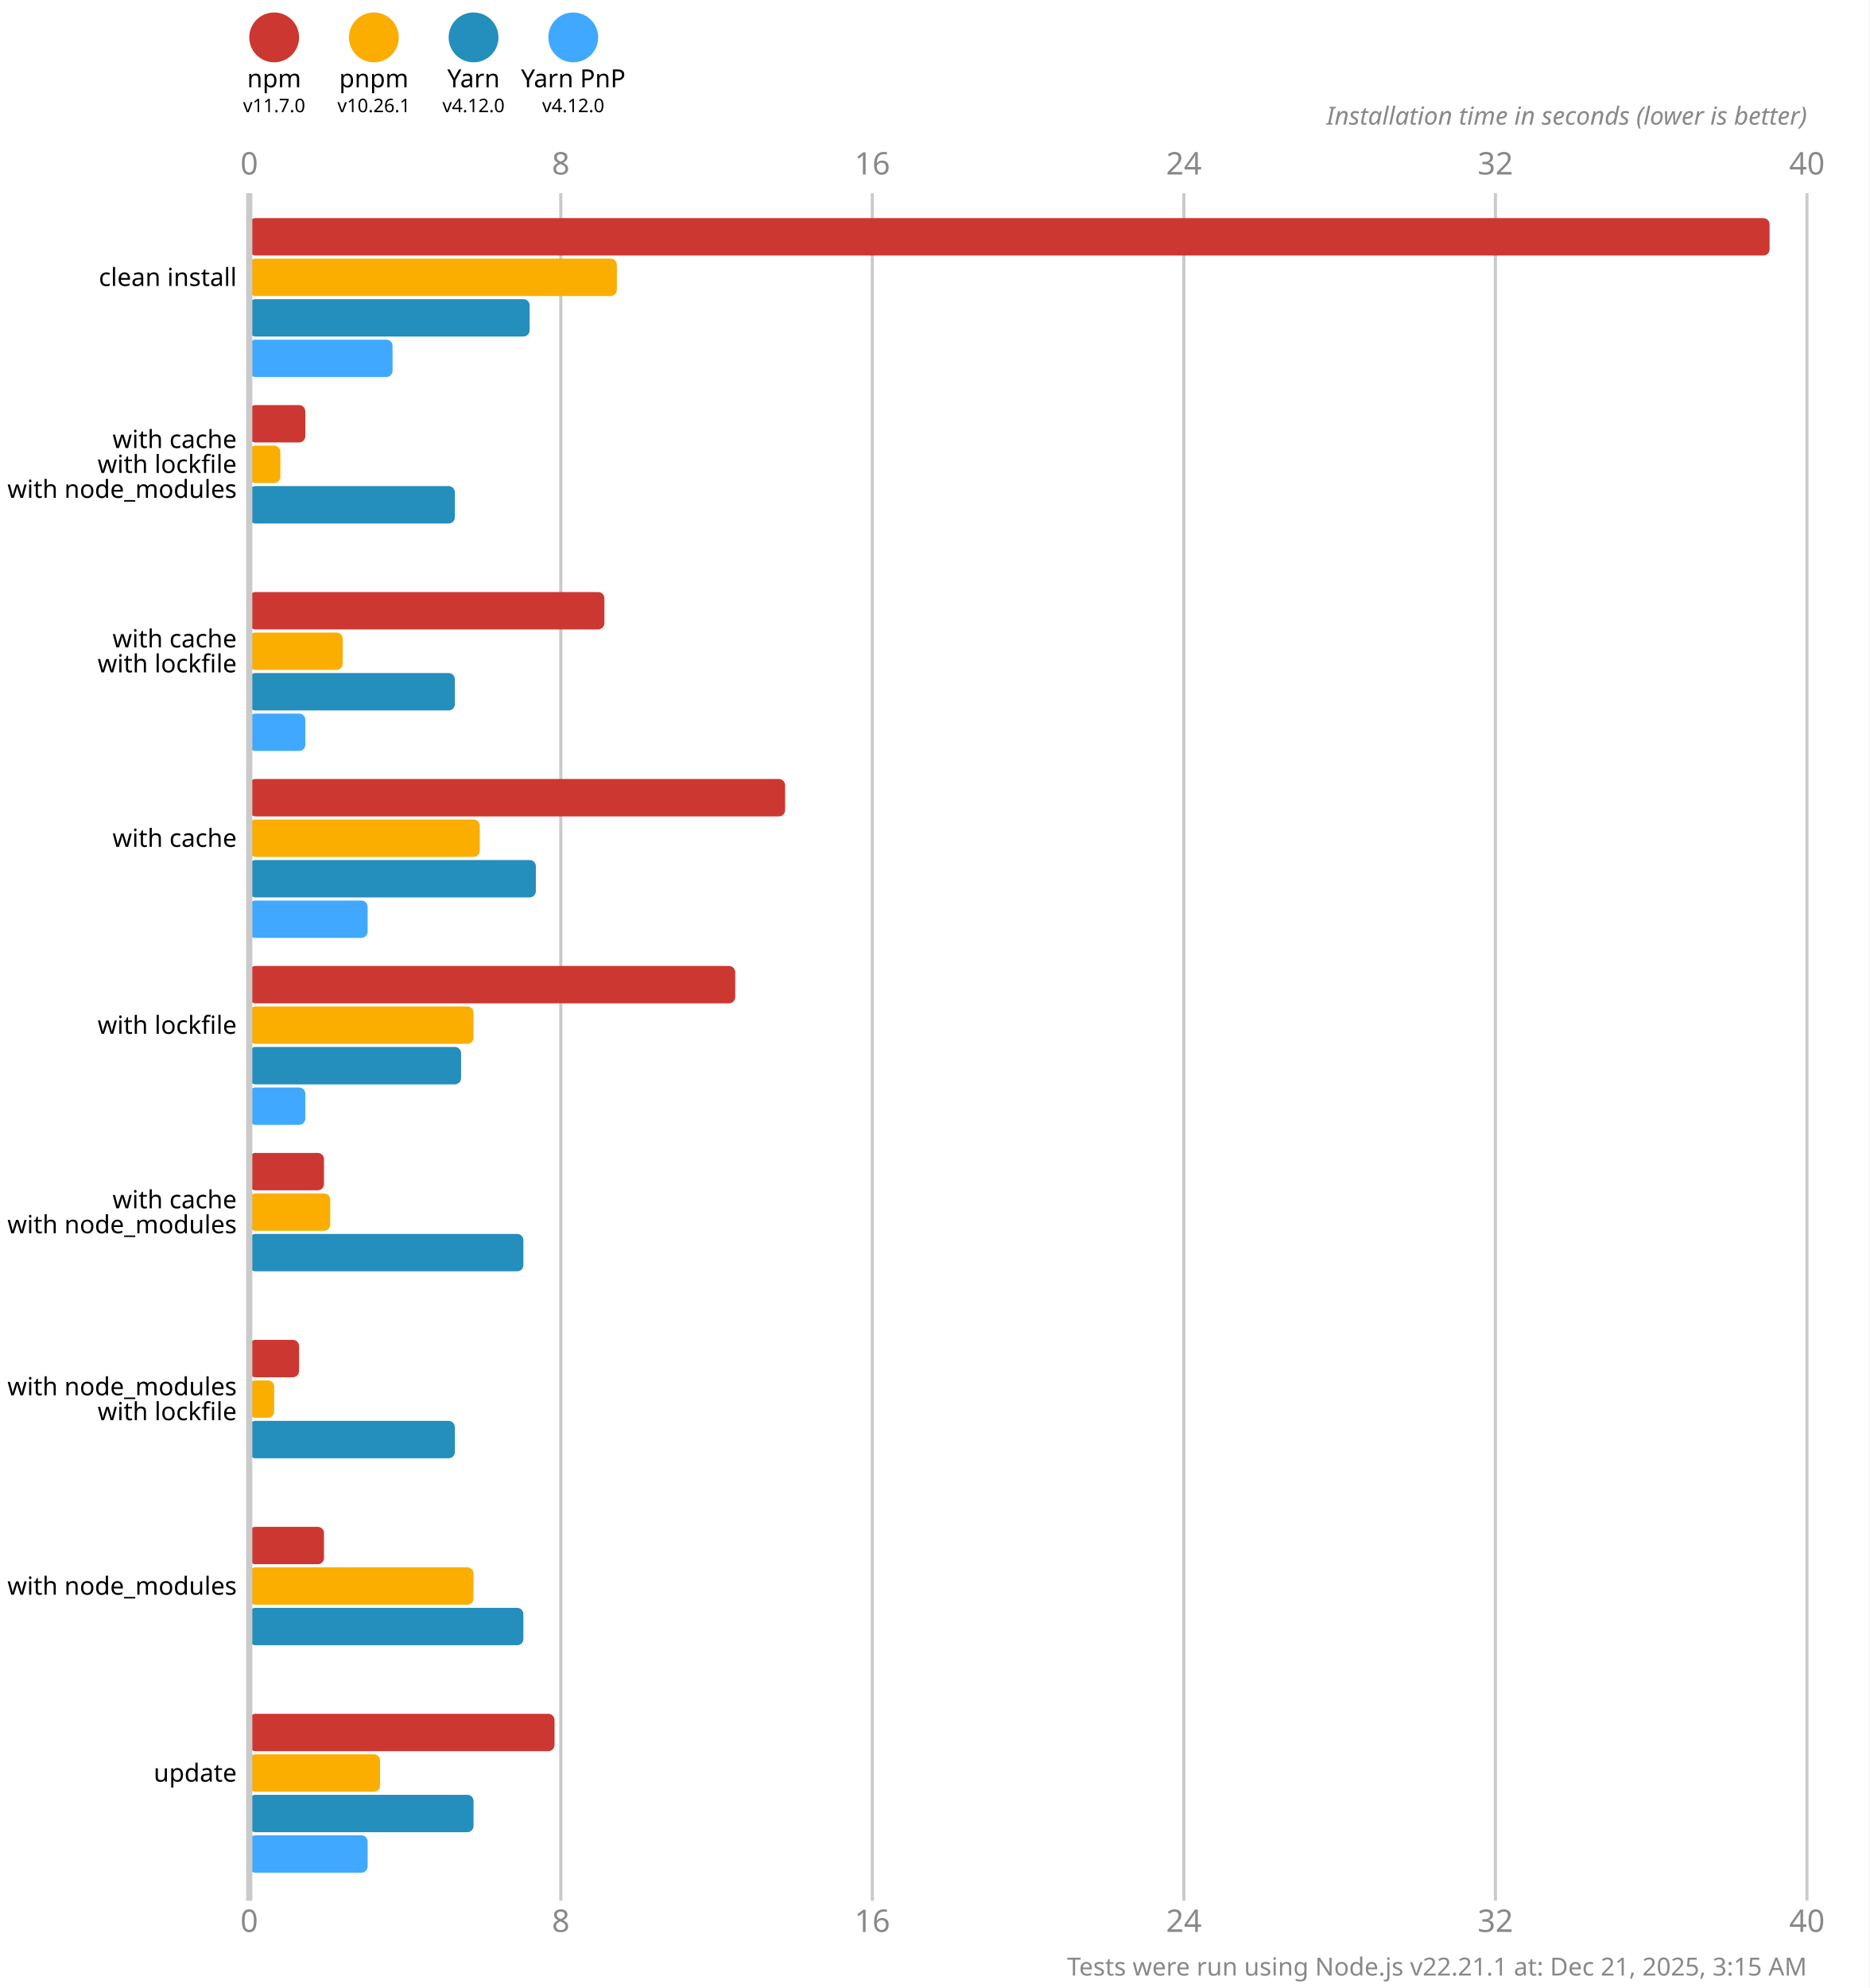
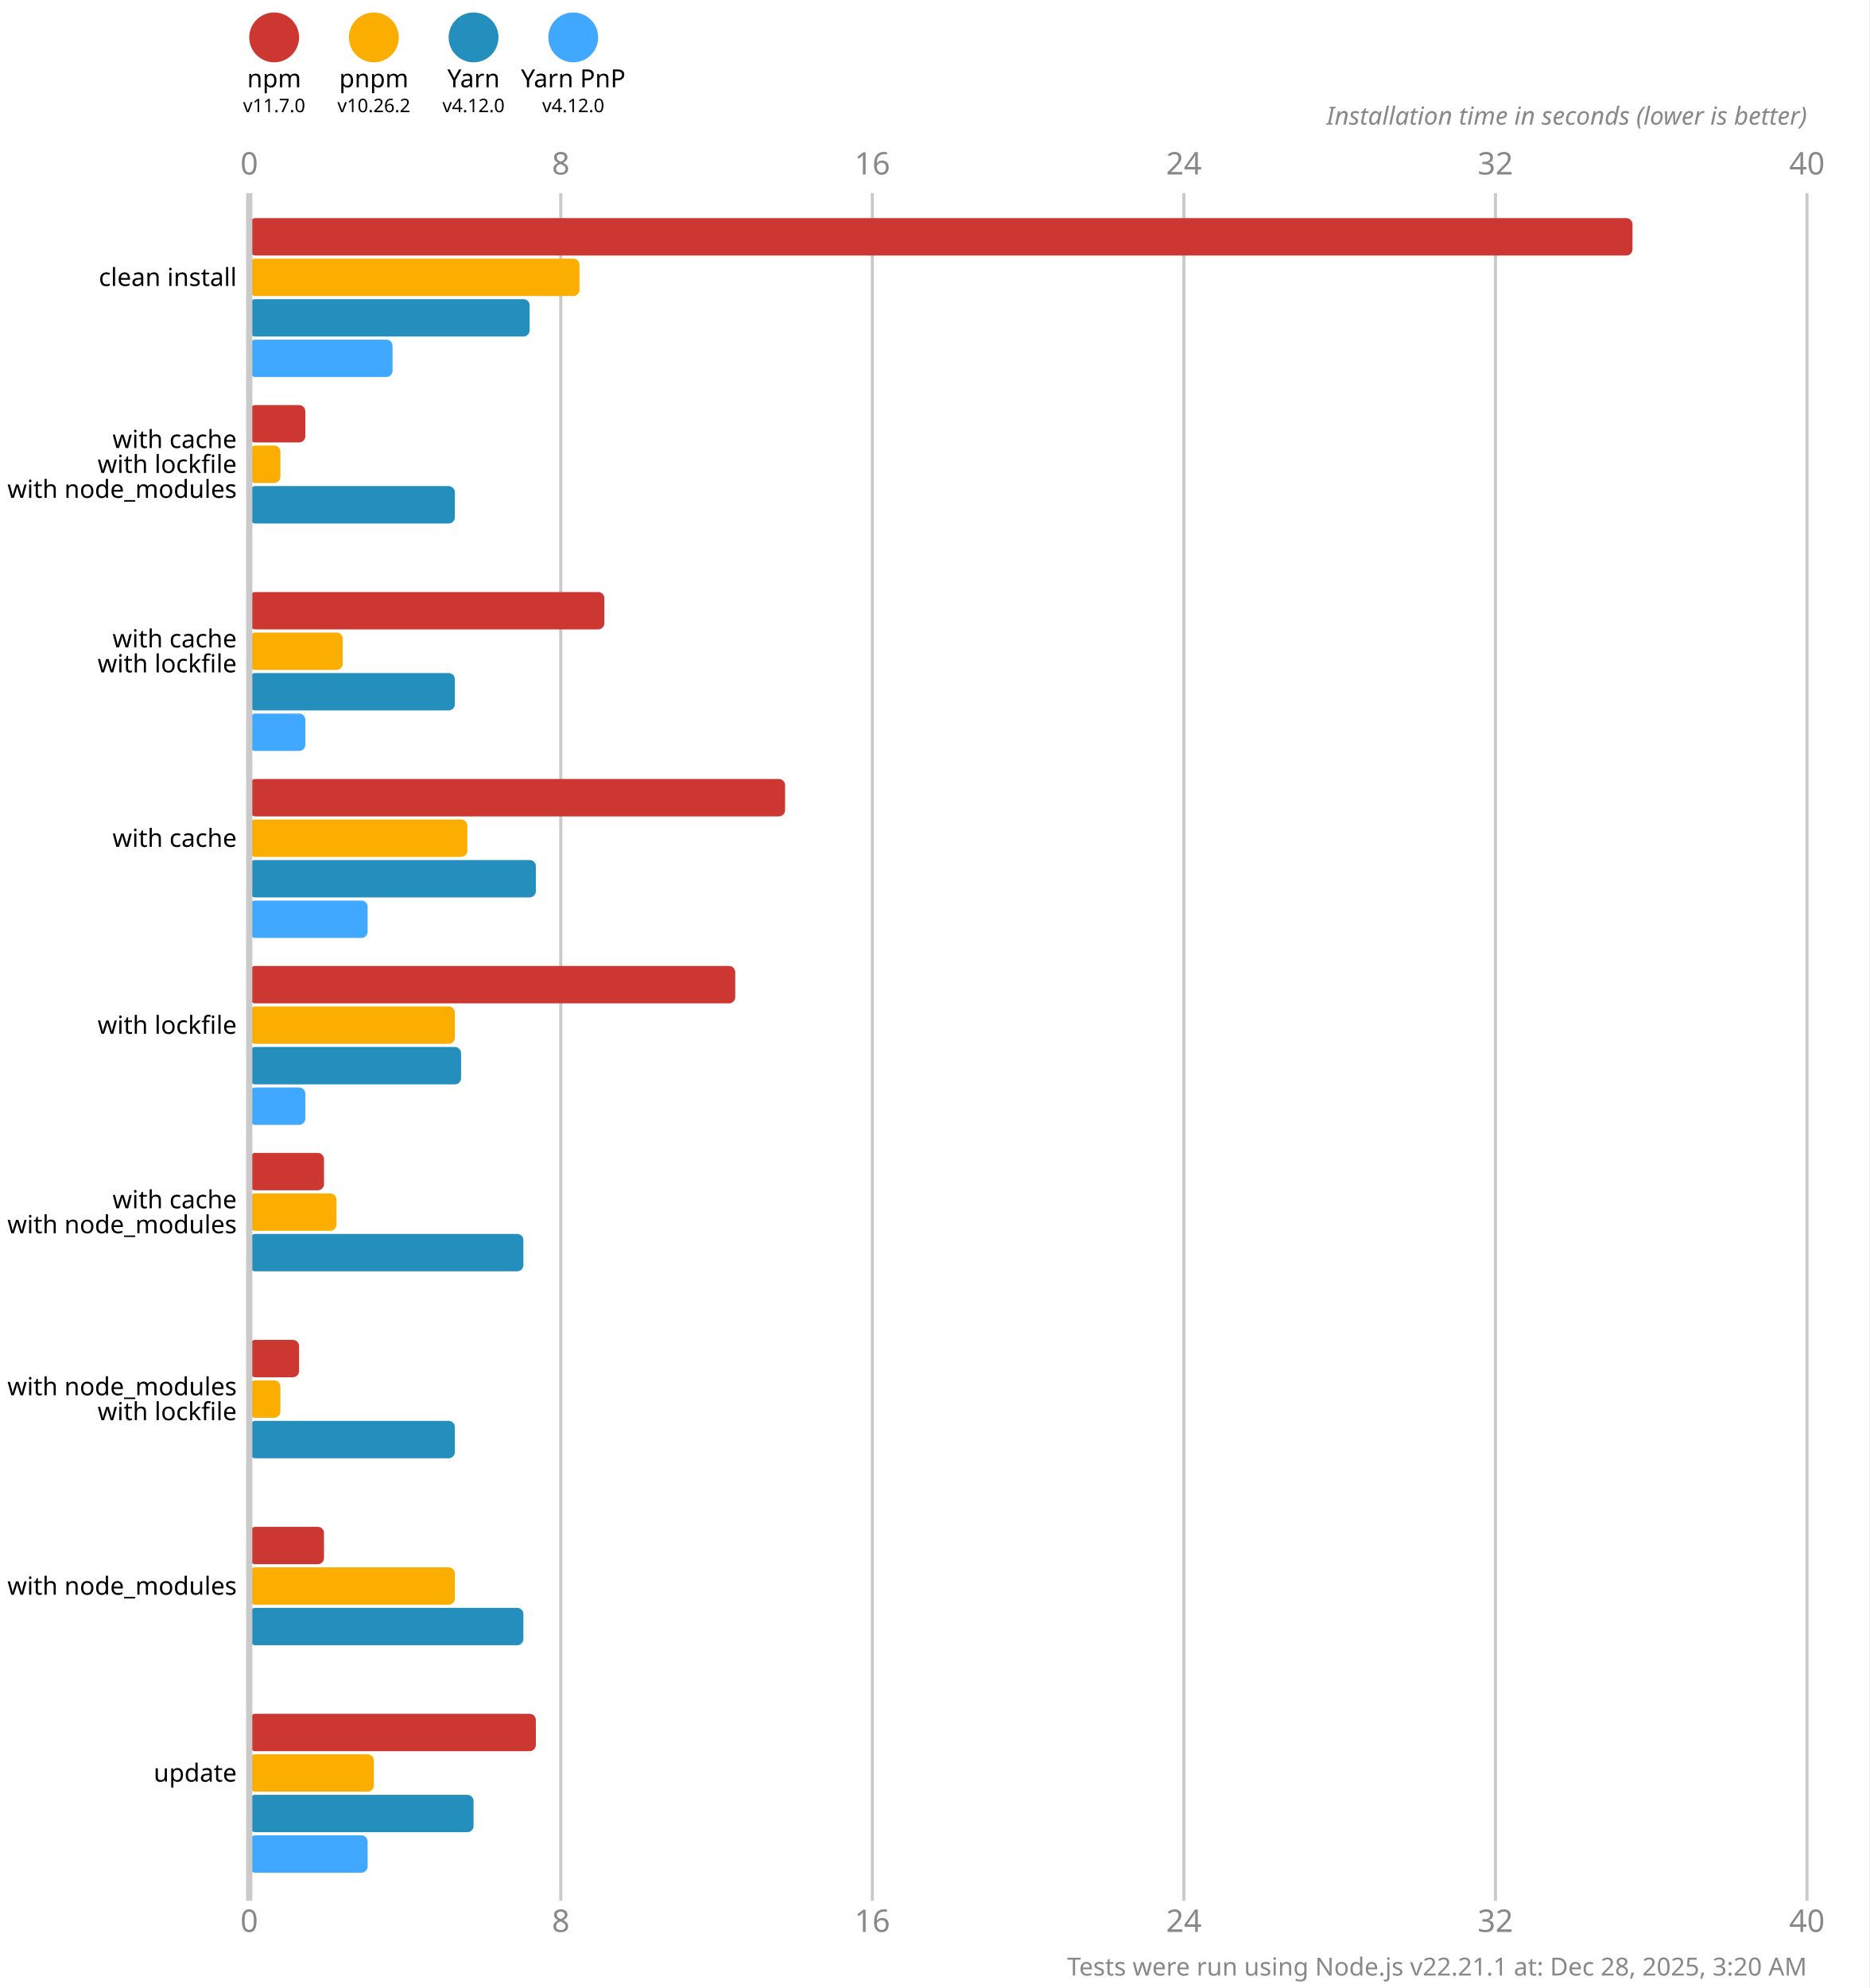
<svg xmlns="http://www.w3.org/2000/svg" version="1.1" viewBox="0 0 300 319">
  <style>
    .font { font-family: sans-serif; }
    .s3 { font-size: 3px; }
    .s4 { font-size: 4px; }
    .s5 { font-size: 5px; }
    .line { stroke: #cacaca; }
    .width { stroke-width: 0.5; }
    .text { fill: #888; }
  </style>
  <rect x="0" y="0" width="300" height="319" fill="#fff" />
  <circle cx="44" cy="6" r="4" fill="#cd3731" />
  <text x="44" y="14" class="font s4" text-anchor="middle">npm</text>
  <text x="44" y="18" class="font s3" text-anchor="middle">v11.7.0</text>
  <circle cx="60" cy="6" r="4" fill="#fbae00" />
  <text x="60" y="14" class="font s4" text-anchor="middle">pnpm</text>
-   <text x="60" y="18" class="font s3" text-anchor="middle">v10.26.1</text>
+   <text x="60" y="18" class="font s3" text-anchor="middle">v10.26.2</text>
  <circle cx="76" cy="6" r="4" fill="#248ebd" />
  <text x="76" y="14" class="font s4" text-anchor="middle">Yarn</text>
  <text x="76" y="18" class="font s3" text-anchor="middle">v4.12.0</text>
  <circle cx="92" cy="6" r="4" fill="#40a9ff" />
  <text x="92" y="14" class="font s4" text-anchor="middle">Yarn PnP</text>
  <text x="92" y="18" class="font s3" text-anchor="middle">v4.12.0</text>
  <text x="40" y="28" class="font s5 text" text-anchor="middle">0</text>
  <text x="40" y="310" class="font s5 text" text-anchor="middle">0</text>
  <line x1="90" y1="31" x2="90" y2="305" class="line width" />
  <text x="90" y="28" class="font s5 text" text-anchor="middle">8</text>
  <text x="90" y="310" class="font s5 text" text-anchor="middle">8</text>
  <line x1="140" y1="31" x2="140" y2="305" class="line width" />
  <text x="140" y="28" class="font s5 text" text-anchor="middle">16</text>
  <text x="140" y="310" class="font s5 text" text-anchor="middle">16</text>
  <line x1="190" y1="31" x2="190" y2="305" class="line width" />
  <text x="190" y="28" class="font s5 text" text-anchor="middle">24</text>
  <text x="190" y="310" class="font s5 text" text-anchor="middle">24</text>
  <line x1="240" y1="31" x2="240" y2="305" class="line width" />
  <text x="240" y="28" class="font s5 text" text-anchor="middle">32</text>
  <text x="240" y="310" class="font s5 text" text-anchor="middle">32</text>
  <line x1="290" y1="31" x2="290" y2="305" class="line width" />
  <text x="290" y="28" class="font s5 text" text-anchor="middle">40</text>
  <text x="290" y="310" class="font s5 text" text-anchor="middle">40</text>
  <text x="290" y="20" class="font s4 text" font-style="italic" text-anchor="end">Installation time in seconds (lower is better)</text>
-   <rect x="40" y="35" width="244" height="6" fill="#cd3731" rx="1" ry="1" />
-   <rect x="40" y="41.5" width="59" height="6" fill="#fbae00" rx="1" ry="1" />
+   <rect x="40" y="35" width="222" height="6" fill="#cd3731" rx="1" ry="1" />
+   <rect x="40" y="41.5" width="53" height="6" fill="#fbae00" rx="1" ry="1" />
  <rect x="40" y="48" width="45" height="6" fill="#248ebd" rx="1" ry="1" />
  <rect x="40" y="54.5" width="23" height="6" fill="#40a9ff" rx="1" ry="1" />
  <rect x="40" y="65" width="9" height="6" fill="#cd3731" rx="1" ry="1" />
  <rect x="40" y="71.5" width="5" height="6" fill="#fbae00" rx="1" ry="1" />
  <rect x="40" y="78" width="33" height="6" fill="#248ebd" rx="1" ry="1" />
  <rect x="40" y="84.5" width="0" height="6" fill="#40a9ff" rx="1" ry="1" />
  <rect x="40" y="95" width="57" height="6" fill="#cd3731" rx="1" ry="1" />
  <rect x="40" y="101.5" width="15" height="6" fill="#fbae00" rx="1" ry="1" />
  <rect x="40" y="108" width="33" height="6" fill="#248ebd" rx="1" ry="1" />
  <rect x="40" y="114.5" width="9" height="6" fill="#40a9ff" rx="1" ry="1" />
  <rect x="40" y="125" width="86" height="6" fill="#cd3731" rx="1" ry="1" />
-   <rect x="40" y="131.5" width="37" height="6" fill="#fbae00" rx="1" ry="1" />
+   <rect x="40" y="131.5" width="35" height="6" fill="#fbae00" rx="1" ry="1" />
  <rect x="40" y="138" width="46" height="6" fill="#248ebd" rx="1" ry="1" />
  <rect x="40" y="144.5" width="19" height="6" fill="#40a9ff" rx="1" ry="1" />
  <rect x="40" y="155" width="78" height="6" fill="#cd3731" rx="1" ry="1" />
-   <rect x="40" y="161.5" width="36" height="6" fill="#fbae00" rx="1" ry="1" />
+   <rect x="40" y="161.5" width="33" height="6" fill="#fbae00" rx="1" ry="1" />
  <rect x="40" y="168" width="34" height="6" fill="#248ebd" rx="1" ry="1" />
  <rect x="40" y="174.5" width="9" height="6" fill="#40a9ff" rx="1" ry="1" />
  <rect x="40" y="185" width="12" height="6" fill="#cd3731" rx="1" ry="1" />
-   <rect x="40" y="191.5" width="13" height="6" fill="#fbae00" rx="1" ry="1" />
+   <rect x="40" y="191.5" width="14" height="6" fill="#fbae00" rx="1" ry="1" />
  <rect x="40" y="198" width="44" height="6" fill="#248ebd" rx="1" ry="1" />
  <rect x="40" y="204.5" width="0" height="6" fill="#40a9ff" rx="1" ry="1" />
  <rect x="40" y="215" width="8" height="6" fill="#cd3731" rx="1" ry="1" />
-   <rect x="40" y="221.5" width="4" height="6" fill="#fbae00" rx="1" ry="1" />
+   <rect x="40" y="221.5" width="5" height="6" fill="#fbae00" rx="1" ry="1" />
  <rect x="40" y="228" width="33" height="6" fill="#248ebd" rx="1" ry="1" />
  <rect x="40" y="234.5" width="0" height="6" fill="#40a9ff" rx="1" ry="1" />
  <rect x="40" y="245" width="12" height="6" fill="#cd3731" rx="1" ry="1" />
-   <rect x="40" y="251.5" width="36" height="6" fill="#fbae00" rx="1" ry="1" />
+   <rect x="40" y="251.5" width="33" height="6" fill="#fbae00" rx="1" ry="1" />
  <rect x="40" y="258" width="44" height="6" fill="#248ebd" rx="1" ry="1" />
  <rect x="40" y="264.5" width="0" height="6" fill="#40a9ff" rx="1" ry="1" />
-   <rect x="40" y="275" width="49" height="6" fill="#cd3731" rx="1" ry="1" />
-   <rect x="40" y="281.5" width="21" height="6" fill="#fbae00" rx="1" ry="1" />
+   <rect x="40" y="275" width="46" height="6" fill="#cd3731" rx="1" ry="1" />
+   <rect x="40" y="281.5" width="20" height="6" fill="#fbae00" rx="1" ry="1" />
  <rect x="40" y="288" width="36" height="6" fill="#248ebd" rx="1" ry="1" />
  <rect x="40" y="294.5" width="19" height="6" fill="#40a9ff" rx="1" ry="1" />
  <line x1="40" y1="31" x2="40" y2="305" class="line" />
  <text x="38" y="44.5" class="font s4" dominant-baseline="middle" text-anchor="end">clean install</text>
  <text x="38" y="70.5" class="font s4" dominant-baseline="middle" text-anchor="end">with cache</text>
  <text x="38" y="74.5" class="font s4" dominant-baseline="middle" text-anchor="end">with lockfile</text>
  <text x="38" y="78.5" class="font s4" dominant-baseline="middle" text-anchor="end">with node_modules</text>
  <text x="38" y="102.5" class="font s4" dominant-baseline="middle" text-anchor="end">with cache</text>
  <text x="38" y="106.5" class="font s4" dominant-baseline="middle" text-anchor="end">with lockfile</text>
  <text x="38" y="134.5" class="font s4" dominant-baseline="middle" text-anchor="end">with cache</text>
  <text x="38" y="164.5" class="font s4" dominant-baseline="middle" text-anchor="end">with lockfile</text>
  <text x="38" y="192.5" class="font s4" dominant-baseline="middle" text-anchor="end">with cache</text>
  <text x="38" y="196.5" class="font s4" dominant-baseline="middle" text-anchor="end">with node_modules</text>
  <text x="38" y="222.5" class="font s4" dominant-baseline="middle" text-anchor="end">with node_modules</text>
  <text x="38" y="226.5" class="font s4" dominant-baseline="middle" text-anchor="end">with lockfile</text>
  <text x="38" y="254.5" class="font s4" dominant-baseline="middle" text-anchor="end">with node_modules</text>
  <text x="38" y="284.5" class="font s4" dominant-baseline="middle" text-anchor="end">update</text>
-   <text x="290" y="317" class="font s4 text" text-anchor="end">Tests were run using Node.js v22.21.1 at: Dec 21, 2025, 3:15 AM</text>
+   <text x="290" y="317" class="font s4 text" text-anchor="end">Tests were run using Node.js v22.21.1 at: Dec 28, 2025, 3:20 AM</text>
</svg>
